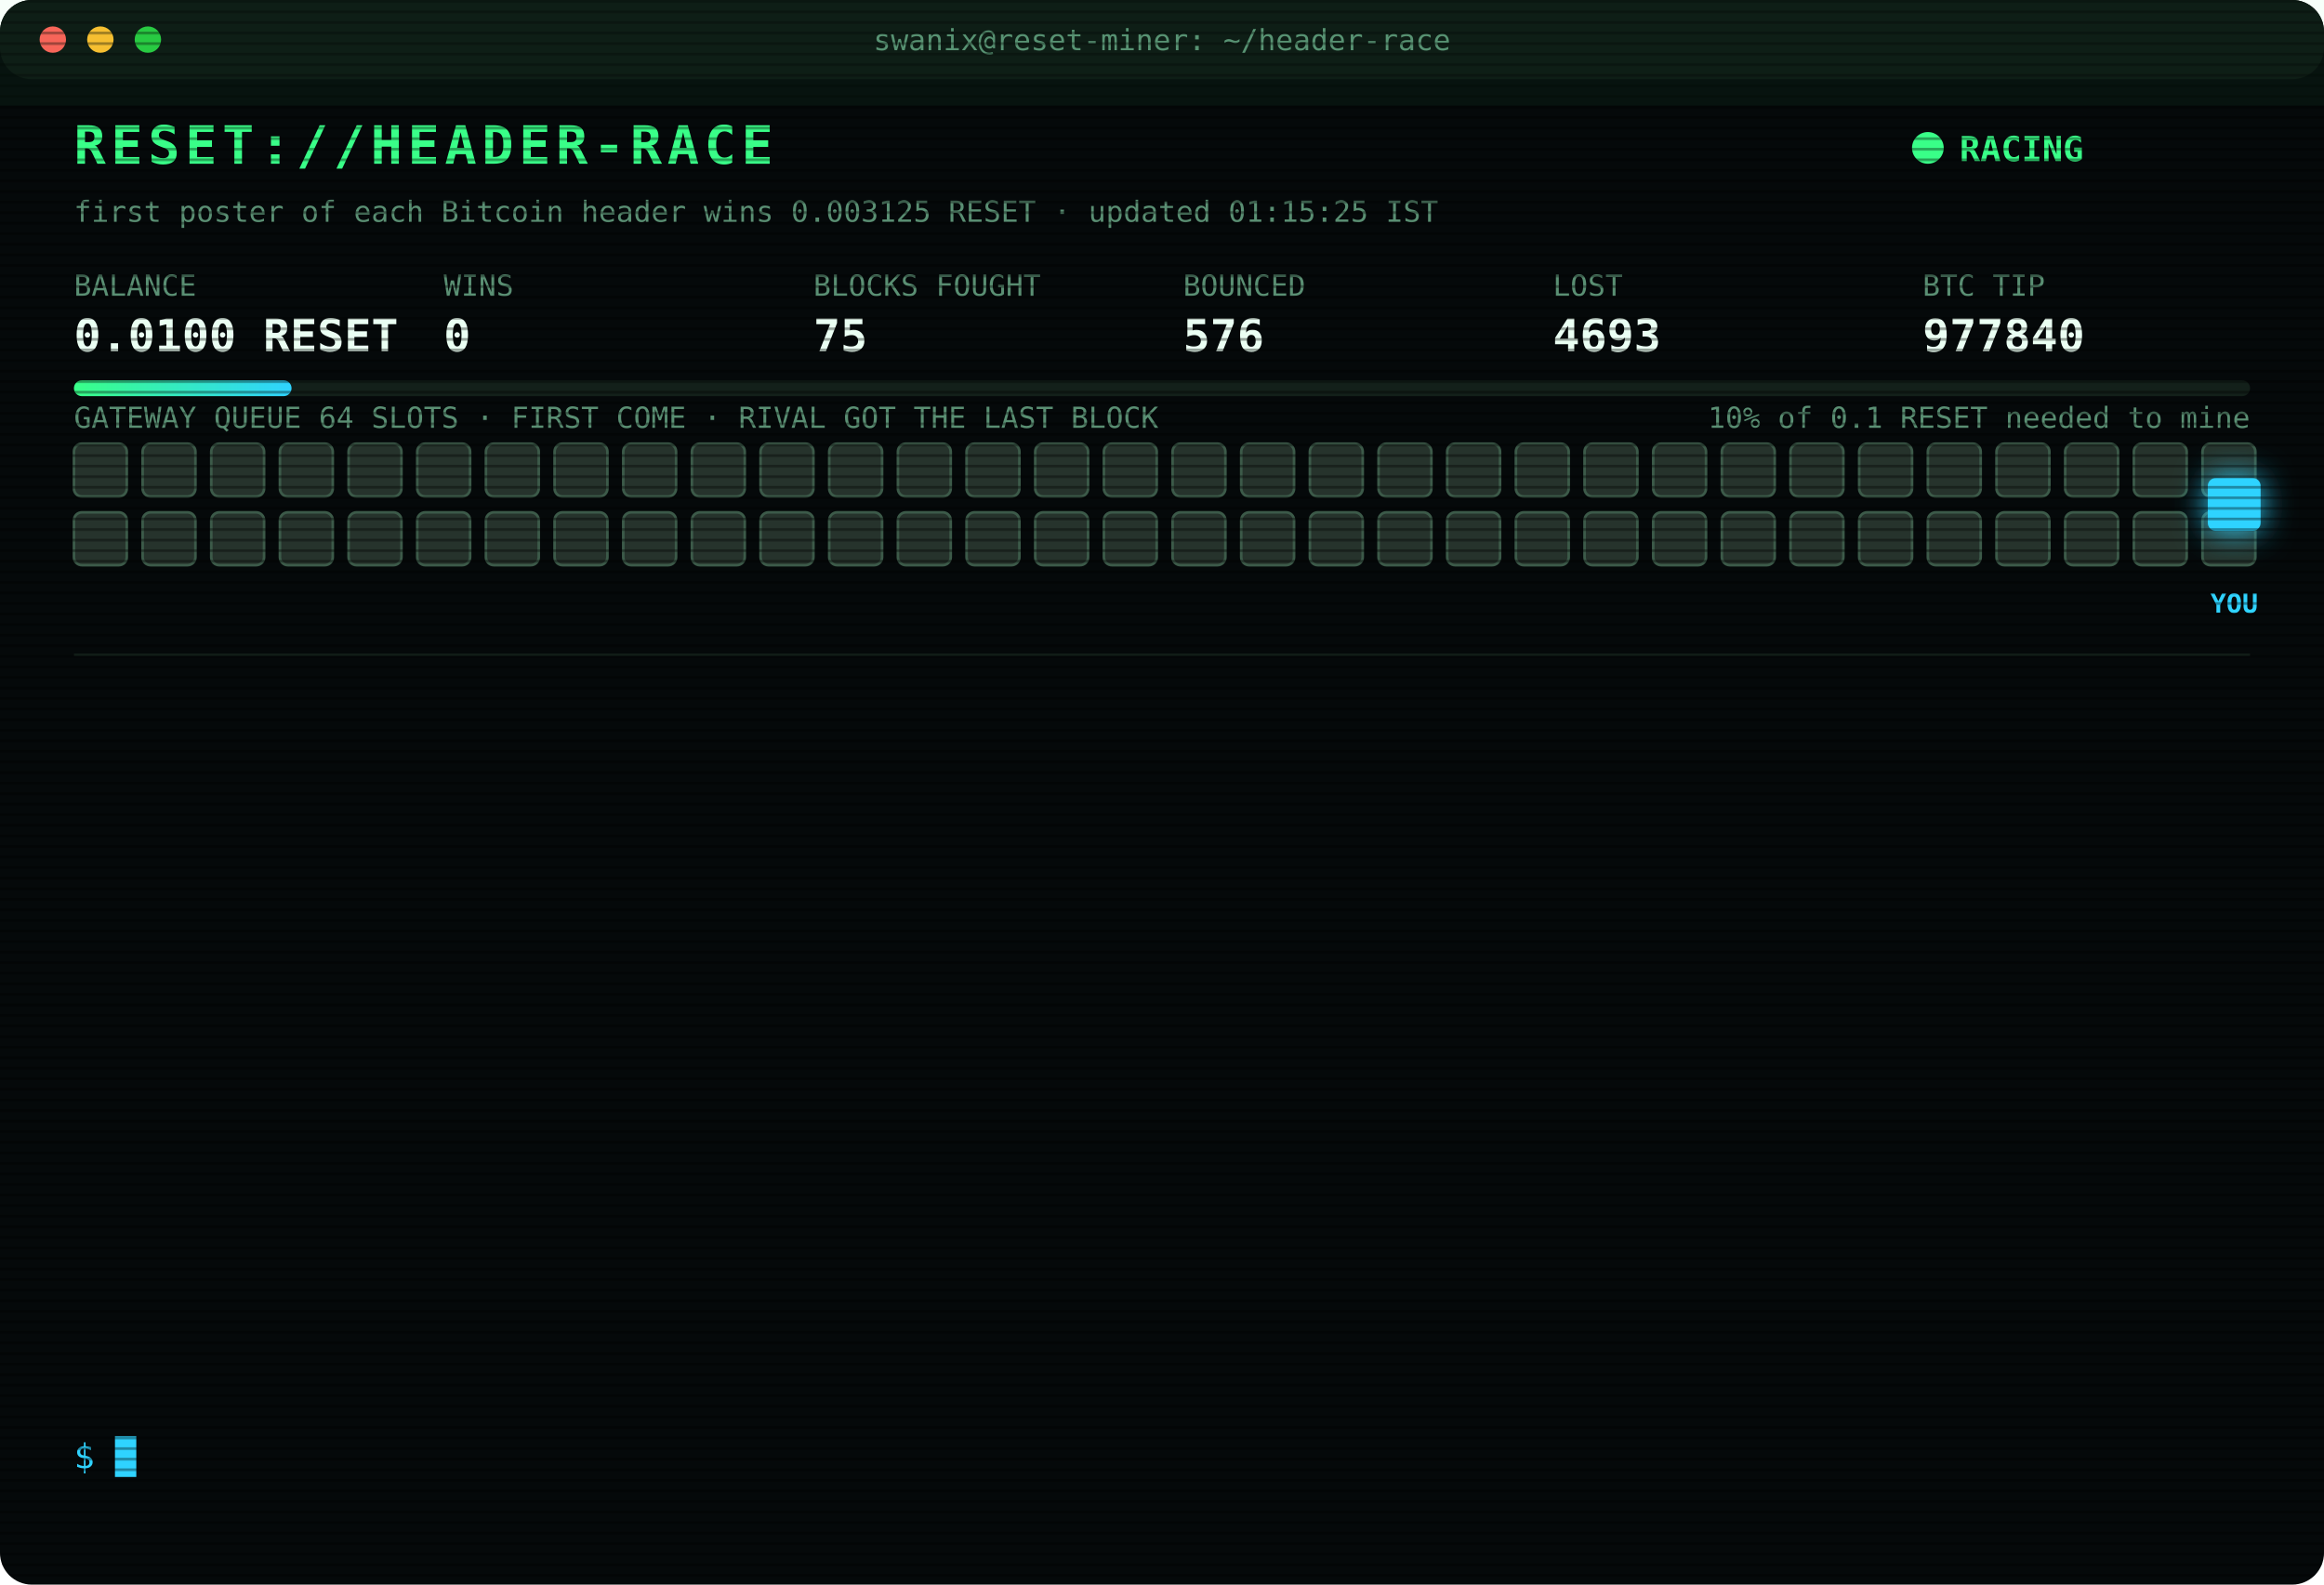
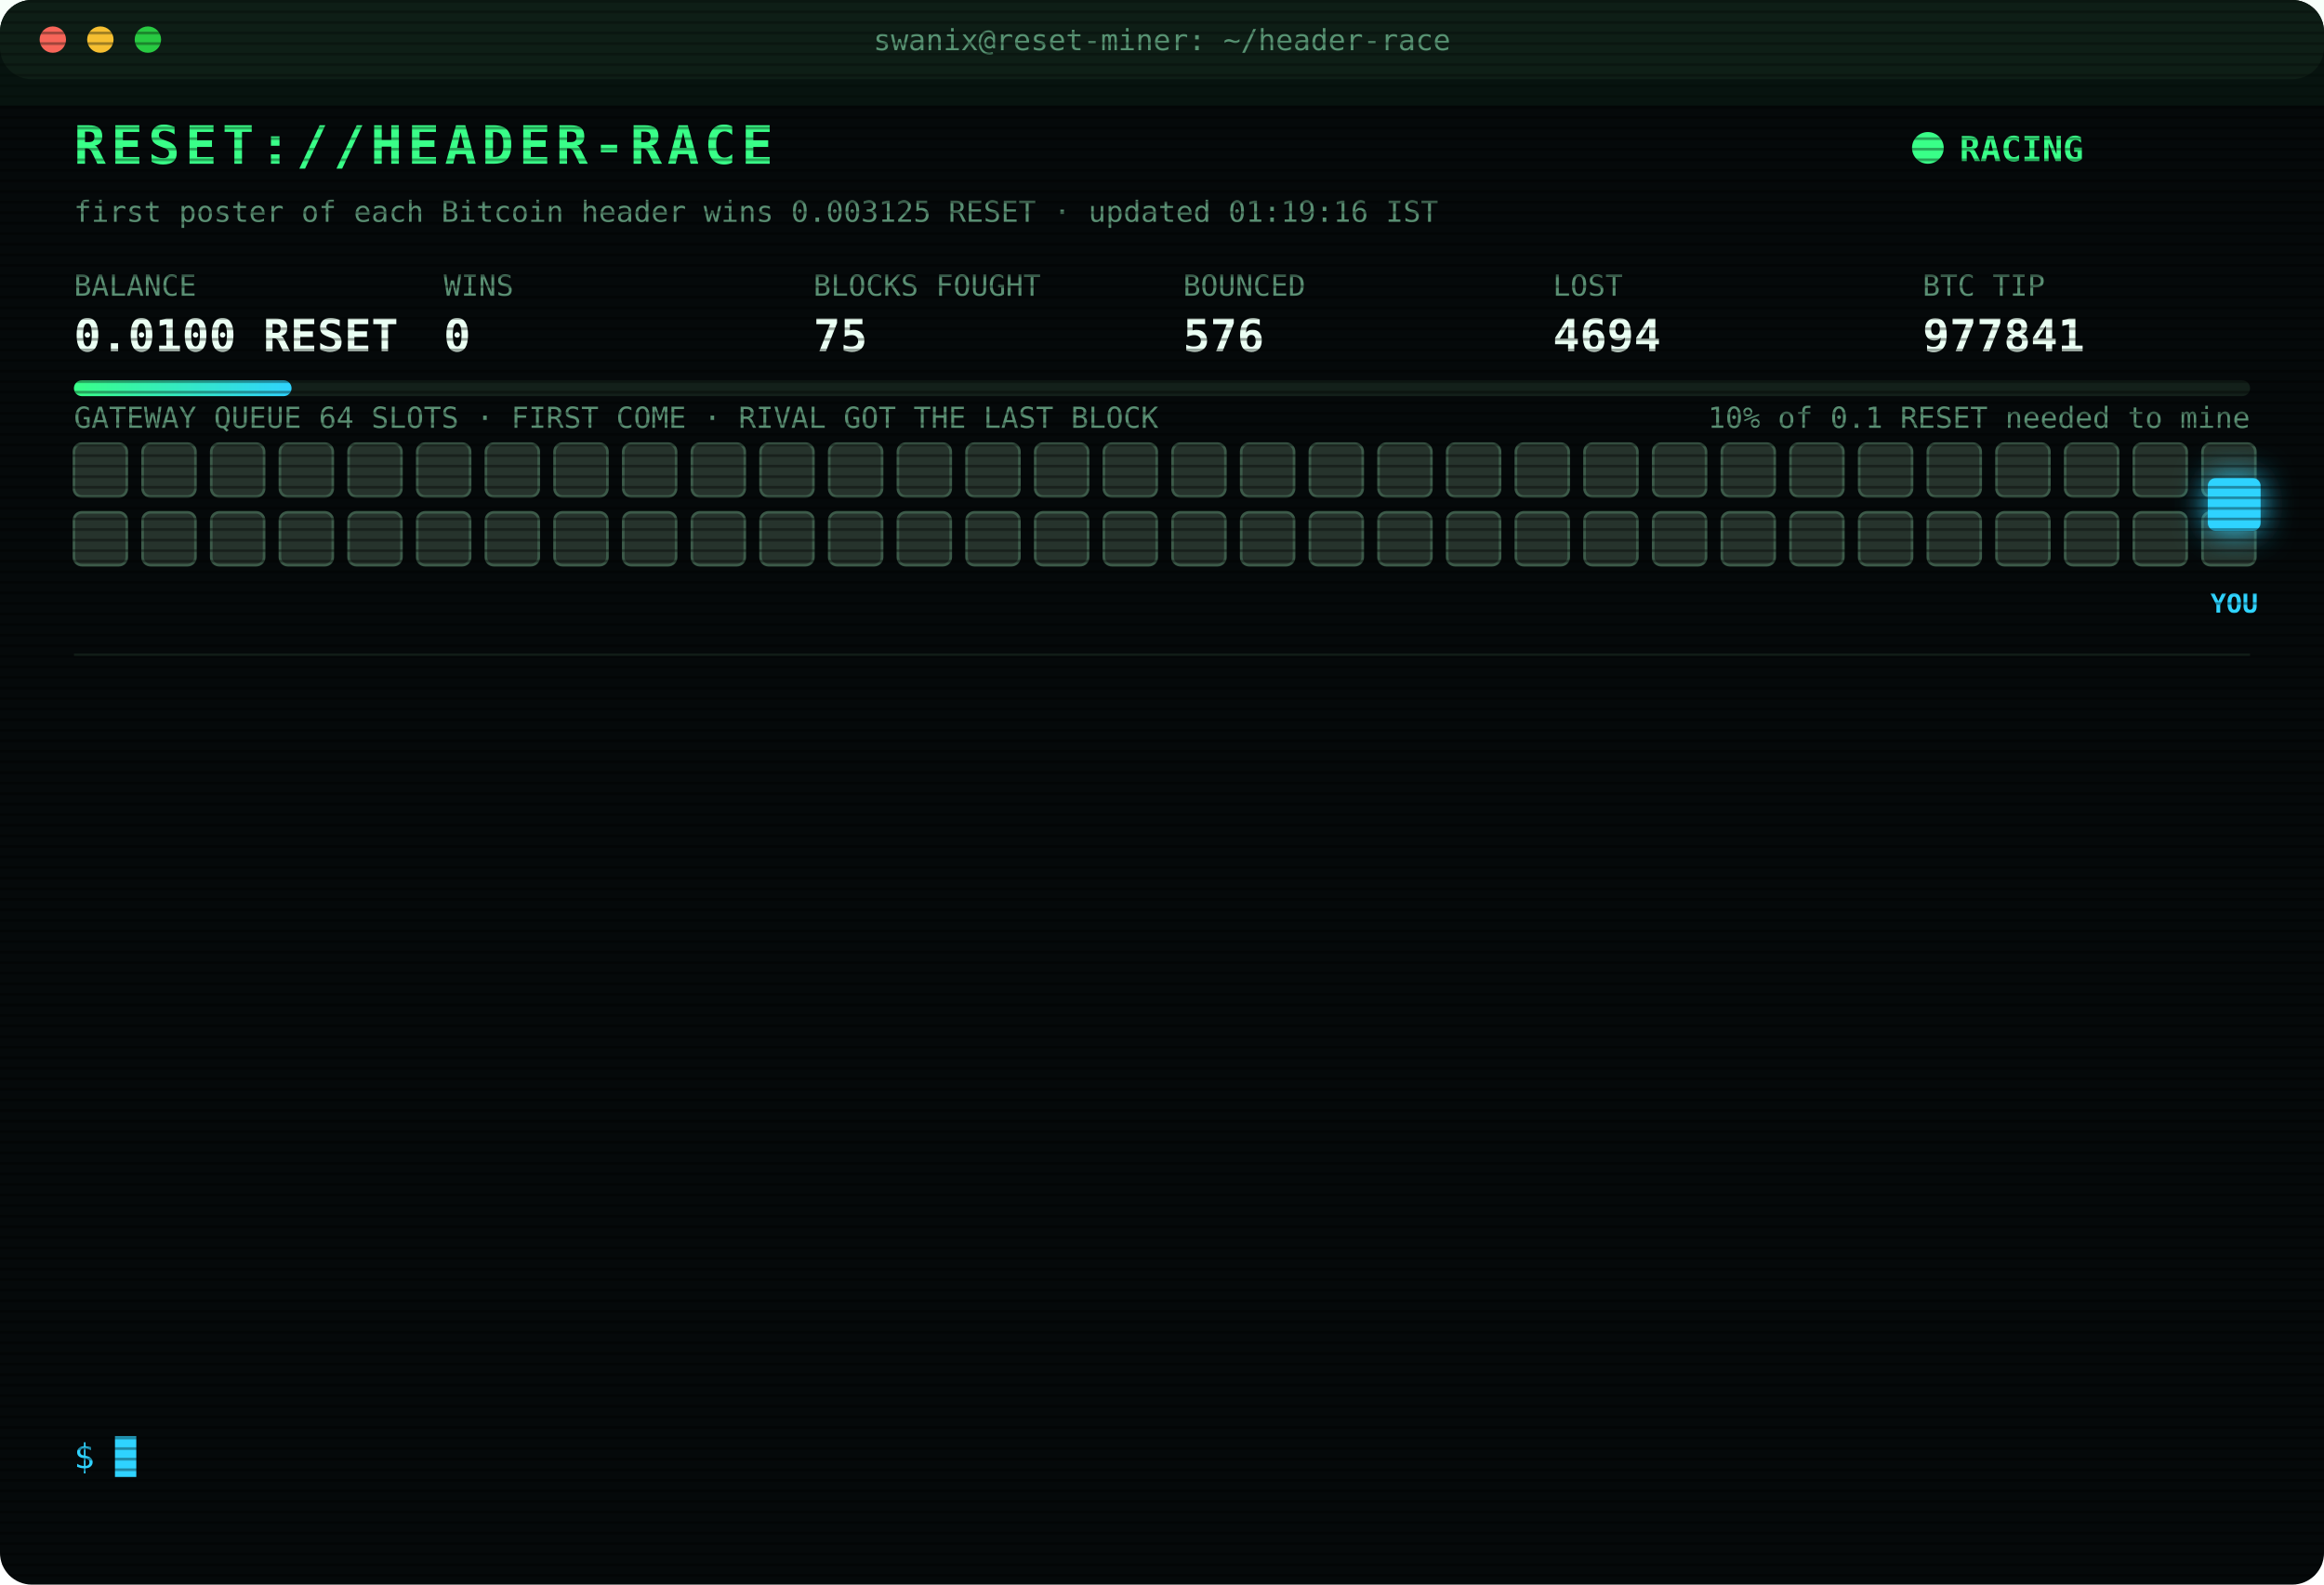
<svg xmlns="http://www.w3.org/2000/svg" width="880" height="600" viewBox="0 0 880 600" font-family="ui-monospace,SFMono-Regular,Menlo,Consolas,monospace">
  <style>
text{font-size:13px;fill:#7CFFB2}
.title{font-size:20px;font-weight:700;fill:#39FF88;letter-spacing:2px;animation:glitch 3s infinite steps(1)}
.sub{fill:#2fd3ff}.k{fill:#5a8f73;font-size:11px}.v{font-size:17px;font-weight:700;fill:#eafff3}
.ts{fill:#3f6b56}.boot{fill:#2fd3ff}.dim{fill:#5a8f73}.bad{fill:#ff4d6d}.warn{fill:#ffd23f}.mag{fill:#ff5cf0}.win{fill:#39FF88;font-weight:700}
.tag{font-size:10px;fill:#2fd3ff;font-weight:700}
.rival{fill:#26332c;stroke:#3c5a49;animation:jam 1.2s infinite alternate}
.idle{fill:#141c18;stroke:#22302a;animation:breathe 4s infinite}
.me{fill:#2fd3ff;filter:drop-shadow(0 0 6px #2fd3ff)}
.hover{animation:nudge 1.1s infinite ease-in-out}.bounce{animation:kick 1.4s infinite}
.ln{opacity:0;animation:in .4s forwards}
.cur{animation:blink 1s infinite steps(1)}
.scan{animation:scan 6s infinite linear}
.led{animation:blink 1.4s infinite}
@keyframes in{from{opacity:0;transform:translateX(-6px)}to{opacity:1;transform:none}}
@keyframes blink{50%{opacity:0}}
@keyframes jam{to{fill:#33463b}}
@keyframes breathe{50%{opacity:.4}}
@keyframes nudge{50%{transform:translateX(-10px)}}
@keyframes kick{0%,100%{transform:none}30%{transform:translateX(-14px)}55%{transform:translateX(10px) translateY(-6px)}}
@keyframes glitch{0%,92%{transform:none}93%{transform:translateX(2px);fill:#ff4d6d}95%{transform:translateX(-2px);fill:#2fd3ff}97%{transform:none}}
@keyframes scan{from{transform:translateY(-40px)}to{transform:translateY(600px)}}
</style>
  <defs>
    <pattern id="sl" width="4" height="4" patternUnits="userSpaceOnUse">
      <rect width="4" height="1" fill="#000" opacity=".35" />
    </pattern>
    <linearGradient id="bar">
      <stop offset="0" stop-color="#39FF88" />
      <stop offset="1" stop-color="#2fd3ff" />
    </linearGradient>
  </defs>
  <rect width="880" height="600" rx="12" fill="#05090a" />
  <rect width="880" height="30" rx="12" fill="#0d1512" />
  <circle cx="20" cy="15" r="5" fill="#ff5f57" />
  <circle cx="38" cy="15" r="5" fill="#febc2e" />
  <circle cx="56" cy="15" r="5" fill="#28c840" />
  <text x="440" y="19" text-anchor="middle" class="k">swanix@reset-miner: ~/header-race</text>
  <text x="28" y="62" class="title">RESET://HEADER-RACE</text>
  <circle class="led" cx="730" cy="56" r="6" fill="#39FF88" />
  <text x="742" y="61" class="win">RACING</text>
-   <text x="28" y="84" class="k">first poster of each Bitcoin header wins 0.003125 RESET · updated 01:15:25 IST</text>
+   <text x="28" y="84" class="k">first poster of each Bitcoin header wins 0.003125 RESET · updated 01:19:16 IST</text>
  <text x="28" y="112" class="k">BALANCE</text>
  <text x="28" y="133" class="v">0.0100 RESET</text>
  <text x="168" y="112" class="k">WINS</text>
  <text x="168" y="133" class="v">0</text>
  <text x="308" y="112" class="k">BLOCKS FOUGHT</text>
  <text x="308" y="133" class="v">75</text>
  <text x="448" y="112" class="k">BOUNCED</text>
  <text x="448" y="133" class="v">576</text>
  <text x="588" y="112" class="k">LOST</text>
-   <text x="588" y="133" class="v">4693</text>
+   <text x="588" y="133" class="v">4694</text>
  <text x="728" y="112" class="k">BTC TIP</text>
-   <text x="728" y="133" class="v">977840</text>
+   <text x="728" y="133" class="v">977841</text>
  <rect x="28" y="144" width="824" height="6" rx="3" fill="#13201a" />
  <rect x="28" y="144" width="82.4" height="6" rx="3" fill="url(#bar)" />
  <text x="852" y="162" text-anchor="end" class="k">10% of 0.1 RESET needed to mine</text>
  <text x="28" y="162" class="k">GATEWAY QUEUE 64 SLOTS · FIRST COME · RIVAL GOT THE LAST BLOCK</text>
  <rect class="rival" x="28" y="168" width="20" height="20" rx="3" style="animation-delay:0.00s" />
  <rect class="rival" x="54" y="168" width="20" height="20" rx="3" style="animation-delay:0.05s" />
  <rect class="rival" x="80" y="168" width="20" height="20" rx="3" style="animation-delay:0.10s" />
  <rect class="rival" x="106" y="168" width="20" height="20" rx="3" style="animation-delay:0.15s" />
  <rect class="rival" x="132" y="168" width="20" height="20" rx="3" style="animation-delay:0.20s" />
  <rect class="rival" x="158" y="168" width="20" height="20" rx="3" style="animation-delay:0.25s" />
  <rect class="rival" x="184" y="168" width="20" height="20" rx="3" style="animation-delay:0.30s" />
  <rect class="rival" x="210" y="168" width="20" height="20" rx="3" style="animation-delay:0.35s" />
  <rect class="rival" x="236" y="168" width="20" height="20" rx="3" style="animation-delay:0.40s" />
  <rect class="rival" x="262" y="168" width="20" height="20" rx="3" style="animation-delay:0.45s" />
  <rect class="rival" x="288" y="168" width="20" height="20" rx="3" style="animation-delay:0.50s" />
  <rect class="rival" x="314" y="168" width="20" height="20" rx="3" style="animation-delay:0.55s" />
  <rect class="rival" x="340" y="168" width="20" height="20" rx="3" style="animation-delay:0.60s" />
  <rect class="rival" x="366" y="168" width="20" height="20" rx="3" style="animation-delay:0.65s" />
  <rect class="rival" x="392" y="168" width="20" height="20" rx="3" style="animation-delay:0.70s" />
  <rect class="rival" x="418" y="168" width="20" height="20" rx="3" style="animation-delay:0.75s" />
  <rect class="rival" x="444" y="168" width="20" height="20" rx="3" style="animation-delay:0.80s" />
  <rect class="rival" x="470" y="168" width="20" height="20" rx="3" style="animation-delay:0.85s" />
  <rect class="rival" x="496" y="168" width="20" height="20" rx="3" style="animation-delay:0.90s" />
  <rect class="rival" x="522" y="168" width="20" height="20" rx="3" style="animation-delay:0.95s" />
  <rect class="rival" x="548" y="168" width="20" height="20" rx="3" style="animation-delay:1.00s" />
  <rect class="rival" x="574" y="168" width="20" height="20" rx="3" style="animation-delay:1.05s" />
  <rect class="rival" x="600" y="168" width="20" height="20" rx="3" style="animation-delay:1.10s" />
  <rect class="rival" x="626" y="168" width="20" height="20" rx="3" style="animation-delay:1.15s" />
  <rect class="rival" x="652" y="168" width="20" height="20" rx="3" style="animation-delay:1.20s" />
  <rect class="rival" x="678" y="168" width="20" height="20" rx="3" style="animation-delay:1.25s" />
  <rect class="rival" x="704" y="168" width="20" height="20" rx="3" style="animation-delay:1.30s" />
  <rect class="rival" x="730" y="168" width="20" height="20" rx="3" style="animation-delay:1.35s" />
  <rect class="rival" x="756" y="168" width="20" height="20" rx="3" style="animation-delay:1.40s" />
  <rect class="rival" x="782" y="168" width="20" height="20" rx="3" style="animation-delay:1.45s" />
  <rect class="rival" x="808" y="168" width="20" height="20" rx="3" style="animation-delay:1.50s" />
  <rect class="rival" x="834" y="168" width="20" height="20" rx="3" style="animation-delay:1.55s" />
  <rect class="rival" x="28" y="194" width="20" height="20" rx="3" style="animation-delay:1.60s" />
  <rect class="rival" x="54" y="194" width="20" height="20" rx="3" style="animation-delay:1.65s" />
  <rect class="rival" x="80" y="194" width="20" height="20" rx="3" style="animation-delay:1.70s" />
  <rect class="rival" x="106" y="194" width="20" height="20" rx="3" style="animation-delay:1.75s" />
  <rect class="rival" x="132" y="194" width="20" height="20" rx="3" style="animation-delay:1.80s" />
  <rect class="rival" x="158" y="194" width="20" height="20" rx="3" style="animation-delay:1.85s" />
  <rect class="rival" x="184" y="194" width="20" height="20" rx="3" style="animation-delay:1.90s" />
  <rect class="rival" x="210" y="194" width="20" height="20" rx="3" style="animation-delay:1.95s" />
  <rect class="rival" x="236" y="194" width="20" height="20" rx="3" style="animation-delay:2.00s" />
  <rect class="rival" x="262" y="194" width="20" height="20" rx="3" style="animation-delay:2.05s" />
  <rect class="rival" x="288" y="194" width="20" height="20" rx="3" style="animation-delay:2.10s" />
  <rect class="rival" x="314" y="194" width="20" height="20" rx="3" style="animation-delay:2.15s" />
  <rect class="rival" x="340" y="194" width="20" height="20" rx="3" style="animation-delay:2.20s" />
  <rect class="rival" x="366" y="194" width="20" height="20" rx="3" style="animation-delay:2.25s" />
  <rect class="rival" x="392" y="194" width="20" height="20" rx="3" style="animation-delay:2.30s" />
  <rect class="rival" x="418" y="194" width="20" height="20" rx="3" style="animation-delay:2.35s" />
  <rect class="rival" x="444" y="194" width="20" height="20" rx="3" style="animation-delay:2.40s" />
  <rect class="rival" x="470" y="194" width="20" height="20" rx="3" style="animation-delay:2.45s" />
  <rect class="rival" x="496" y="194" width="20" height="20" rx="3" style="animation-delay:2.50s" />
  <rect class="rival" x="522" y="194" width="20" height="20" rx="3" style="animation-delay:2.55s" />
  <rect class="rival" x="548" y="194" width="20" height="20" rx="3" style="animation-delay:2.60s" />
  <rect class="rival" x="574" y="194" width="20" height="20" rx="3" style="animation-delay:2.65s" />
  <rect class="rival" x="600" y="194" width="20" height="20" rx="3" style="animation-delay:2.70s" />
  <rect class="rival" x="626" y="194" width="20" height="20" rx="3" style="animation-delay:2.75s" />
  <rect class="rival" x="652" y="194" width="20" height="20" rx="3" style="animation-delay:2.80s" />
  <rect class="rival" x="678" y="194" width="20" height="20" rx="3" style="animation-delay:2.85s" />
  <rect class="rival" x="704" y="194" width="20" height="20" rx="3" style="animation-delay:2.90s" />
  <rect class="rival" x="730" y="194" width="20" height="20" rx="3" style="animation-delay:2.95s" />
  <rect class="rival" x="756" y="194" width="20" height="20" rx="3" style="animation-delay:3.00s" />
  <rect class="rival" x="782" y="194" width="20" height="20" rx="3" style="animation-delay:3.05s" />
  <rect class="rival" x="808" y="194" width="20" height="20" rx="3" style="animation-delay:3.10s" />
  <rect class="rival" x="834" y="194" width="20" height="20" rx="3" style="animation-delay:3.15s" />
  <g class="hover">
    <rect class="me" x="836" y="181" width="20" height="20" rx="3" />
    <text class="tag" x="846" y="232" text-anchor="middle">YOU</text>
  </g>
  <line x1="28" x2="852" y1="248" y2="248" stroke="#13201a" />
  <g class="ln" style="animation-delay:0.40s">
-     <text x="28" y="270" class="ts">23:06:39</text>
-     <text x="104" y="270" class="bad">[LOST] #977827 taken by a rival miner</text>
+     <text x="28" y="270" class="ts">23:16:08</text>
+     <text x="104" y="270" class="bad">[GATEWAY DOWN] no response · 1018ms</text>
  </g>
  <g class="ln" style="animation-delay:0.65s">
-     <text x="28" y="292" class="ts">23:16:08</text>
-     <text x="104" y="292" class="bad">[GATEWAY DOWN] no response · 1018ms</text>
+     <text x="28" y="292" class="ts">23:16:11</text>
+     <text x="104" y="292" class="bad">[LOST] #977828 taken by a rival miner</text>
  </g>
  <g class="ln" style="animation-delay:0.90s">
-     <text x="28" y="314" class="ts">23:16:11</text>
-     <text x="104" y="314" class="bad">[LOST] #977828 taken by a rival miner</text>
+     <text x="28" y="314" class="ts">23:27:07</text>
+     <text x="104" y="314" class="bad">[LOST] #977829 taken by a rival miner</text>
  </g>
  <g class="ln" style="animation-delay:1.15s">
-     <text x="28" y="336" class="ts">23:27:07</text>
-     <text x="104" y="336" class="bad">[LOST] #977829 taken by a rival miner</text>
+     <text x="28" y="336" class="ts">23:56:33</text>
+     <text x="104" y="336" class="bad">[LOST] #977830 taken by a rival miner</text>
  </g>
  <g class="ln" style="animation-delay:1.40s">
-     <text x="28" y="358" class="ts">23:56:33</text>
-     <text x="104" y="358" class="bad">[LOST] #977830 taken by a rival miner</text>
+     <text x="28" y="358" class="ts">23:58:43</text>
+     <text x="104" y="358" class="bad">[LOST] #977831 taken by a rival miner</text>
  </g>
  <g class="ln" style="animation-delay:1.65s">
-     <text x="28" y="380" class="ts">23:58:43</text>
-     <text x="104" y="380" class="bad">[LOST] #977831 taken by a rival miner</text>
+     <text x="28" y="380" class="ts">00:02:18</text>
+     <text x="104" y="380" class="bad">[LOST] #977832 taken by a rival miner</text>
  </g>
  <g class="ln" style="animation-delay:1.90s">
-     <text x="28" y="402" class="ts">00:02:18</text>
-     <text x="104" y="402" class="bad">[LOST] #977832 taken by a rival miner</text>
+     <text x="28" y="402" class="ts">00:17:16</text>
+     <text x="104" y="402" class="bad">[LOST] #977834 taken by a rival miner</text>
  </g>
  <g class="ln" style="animation-delay:2.15s">
-     <text x="28" y="424" class="ts">00:17:16</text>
-     <text x="104" y="424" class="bad">[LOST] #977834 taken by a rival miner</text>
+     <text x="28" y="424" class="ts">00:23:18</text>
+     <text x="104" y="424" class="bad">[LOST] #977835 taken by a rival miner</text>
  </g>
  <g class="ln" style="animation-delay:2.40s">
-     <text x="28" y="446" class="ts">00:23:18</text>
-     <text x="104" y="446" class="bad">[LOST] #977835 taken by a rival miner</text>
+     <text x="28" y="446" class="ts">00:26:13</text>
+     <text x="104" y="446" class="bad">[LOST] #977836 taken by a rival miner</text>
  </g>
  <g class="ln" style="animation-delay:2.65s">
-     <text x="28" y="468" class="ts">00:26:13</text>
-     <text x="104" y="468" class="bad">[LOST] #977836 taken by a rival miner</text>
+     <text x="28" y="468" class="ts">00:37:18</text>
+     <text x="104" y="468" class="bad">[LOST] #977837 taken by a rival miner</text>
  </g>
  <g class="ln" style="animation-delay:2.90s">
-     <text x="28" y="490" class="ts">00:37:18</text>
-     <text x="104" y="490" class="bad">[LOST] #977837 taken by a rival miner</text>
+     <text x="28" y="490" class="ts">00:51:51</text>
+     <text x="104" y="490" class="bad">[LOST] #977839 taken by a rival miner</text>
  </g>
  <g class="ln" style="animation-delay:3.15s">
-     <text x="28" y="512" class="ts">00:51:51</text>
-     <text x="104" y="512" class="bad">[LOST] #977839 taken by a rival miner</text>
+     <text x="28" y="512" class="ts">01:10:12</text>
+     <text x="104" y="512" class="bad">[LOST] #977840 taken by a rival miner</text>
  </g>
  <g class="ln" style="animation-delay:3.40s">
-     <text x="28" y="534" class="ts">01:10:12</text>
-     <text x="104" y="534" class="bad">[LOST] #977840 taken by a rival miner</text>
+     <text x="28" y="534" class="ts">01:19:16</text>
+     <text x="104" y="534" class="bad">[LOST] #977841 taken by a rival miner</text>
  </g>
  <text x="28" y="556" class="sub">$ <tspan class="cur">█</tspan>
  </text>
  <rect width="880" height="600" rx="12" fill="url(#sl)" pointer-events="none" />
  <rect class="scan" width="880" height="40" fill="#39FF88" opacity=".04" />
</svg>
